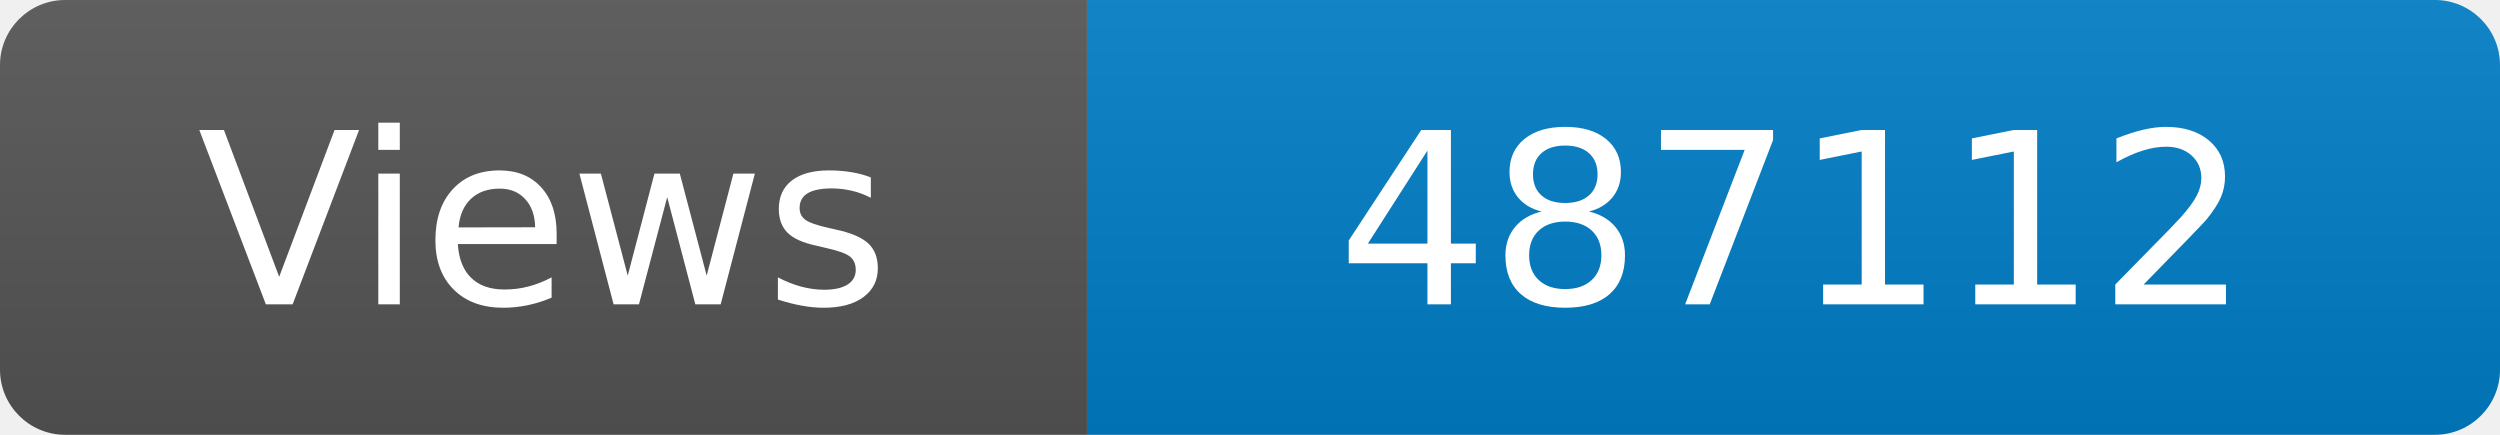
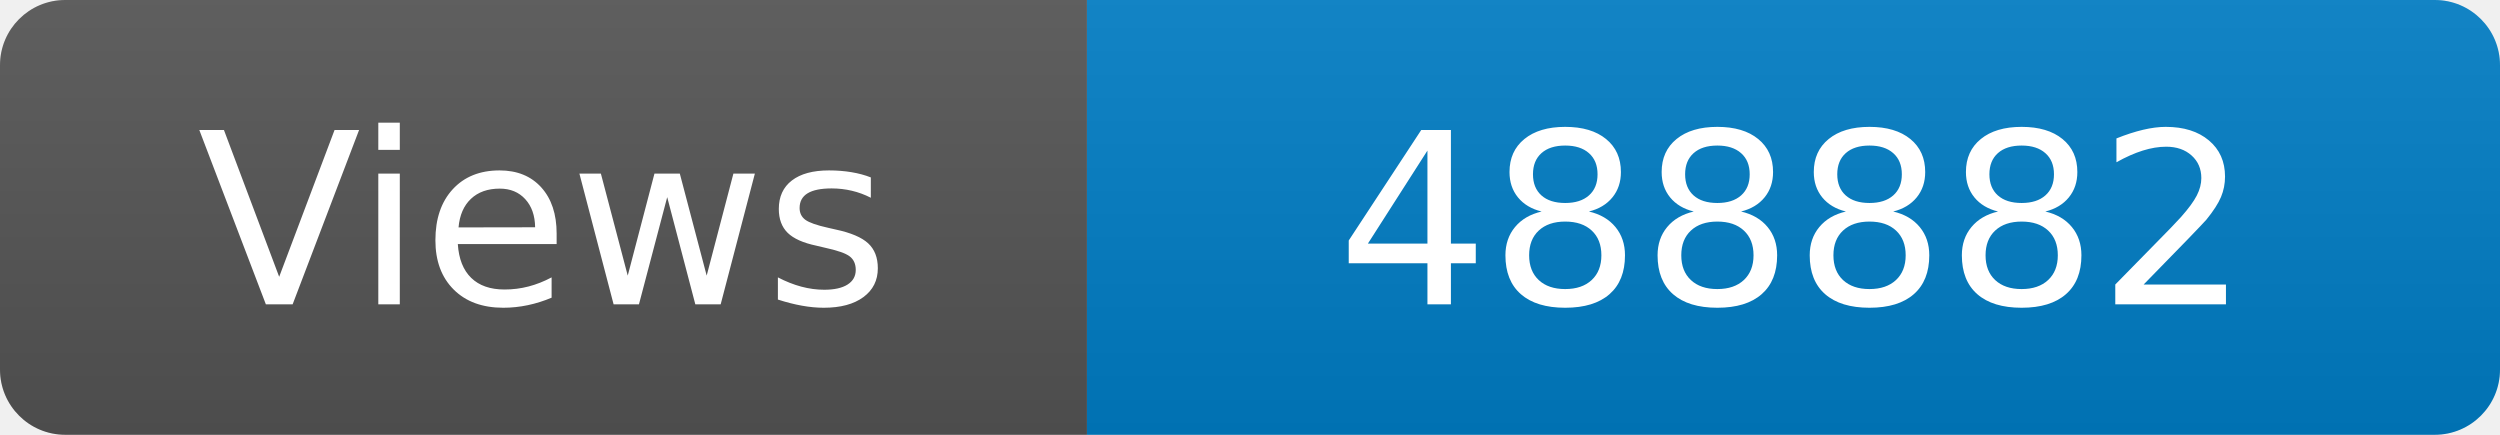
<svg xmlns="http://www.w3.org/2000/svg" width="115" height="20" role="img" aria-label="Maintained?: yes">
  <linearGradient id="s" x2="0" y2="100%">
    <stop offset="0" stop-color="#bbb" stop-opacity=".1" />
    <stop offset="1" stop-opacity=".1" />
  </linearGradient>
  <clipPath id="r">
    <rect width="115" height="20" rx="3" fill="#fff" />
  </clipPath>
  <g clip-path="url(#r)">
    <rect width="50" height="20" fill="#555" />
    <rect x="50" width="160" height="20" fill="#007ec6" />
    <rect width="115" height="20" fill="url(#s)" />
  </g>
  <g fill="#fff" text-anchor="middle" font-family="Verdana,Geneva,DejaVu Sans,sans-serif" font-size="110">
    <text x="250" y="140" transform="scale(.1)" fill="#fff">Views</text>
-     <text x="825" y="140" transform="scale(.1)" fill="#fff">487112</text>
+     <text x="825" y="140" transform="scale(.1)" fill="#fff">488882</text>
  </g>
</svg>
